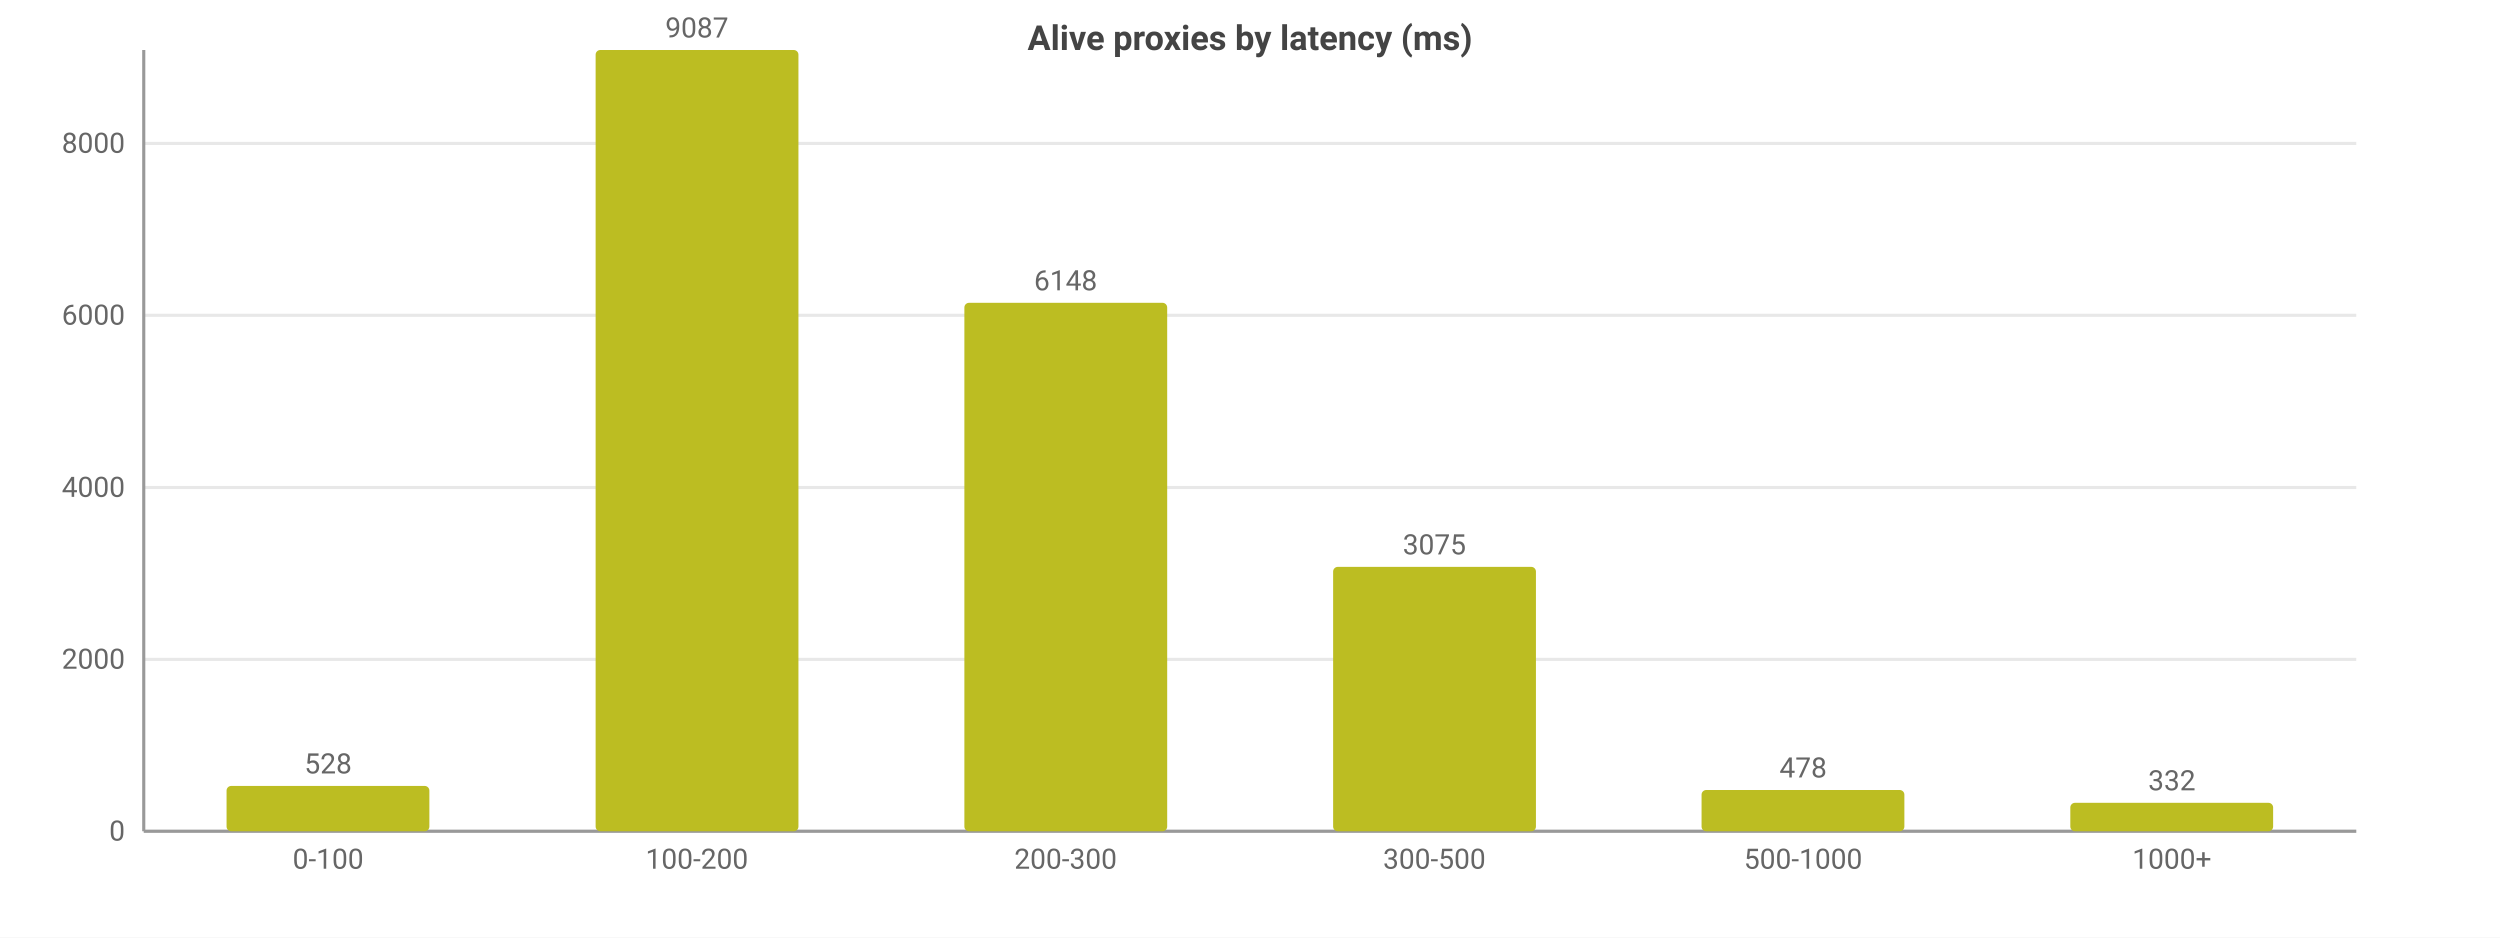
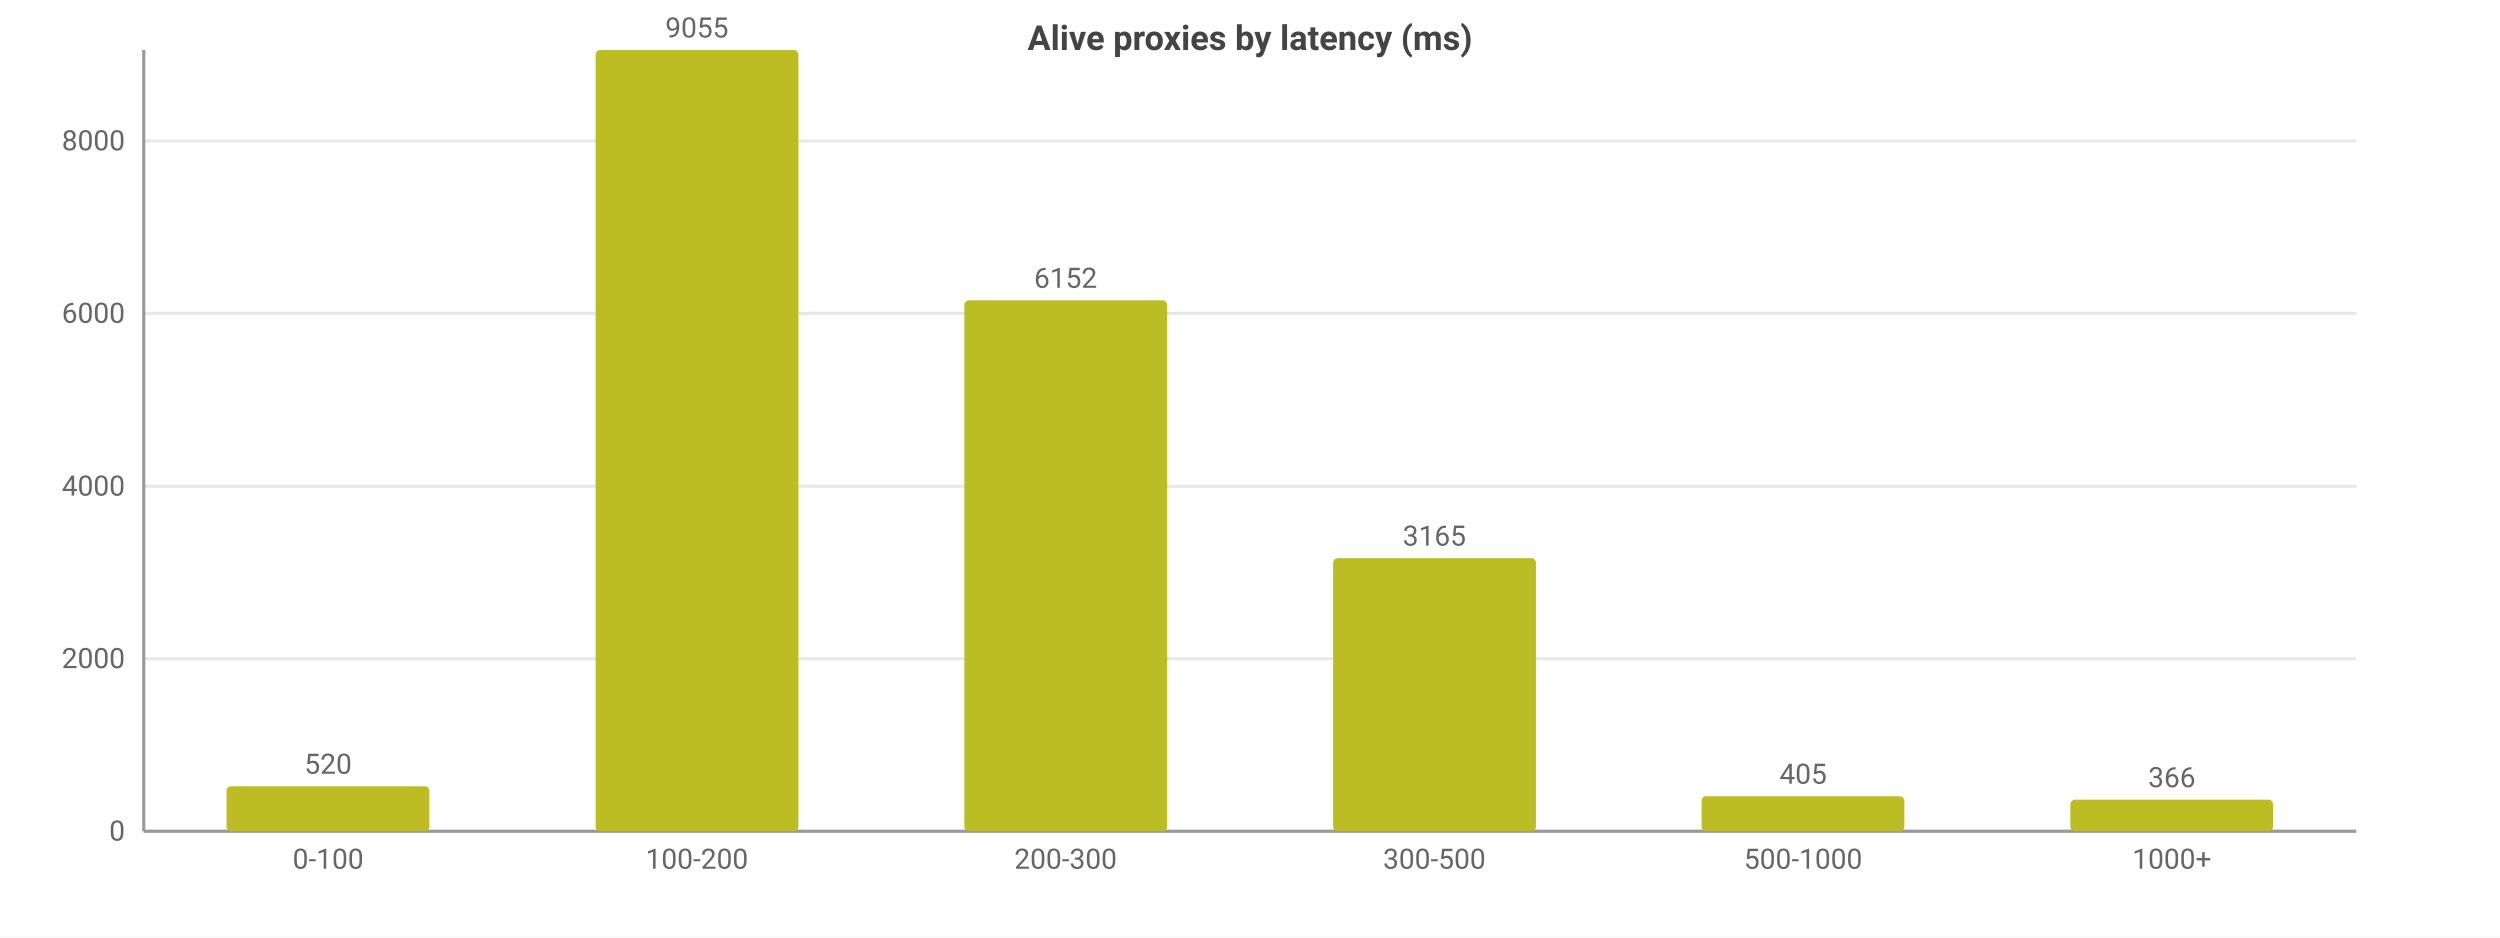
<svg xmlns="http://www.w3.org/2000/svg" width="800" height="300" viewBox="0 0 800 300">
  <rect width="800" height="300" fill="#ffffff" />
  <style>text{font-family:system-ui,-apple-system,'Segoe UI',Roboto,sans-serif}.g{stroke:#e8e8e8;stroke-width:1}.a{stroke:#999;stroke-width:1}.t{font-size:9px;fill:#666}.m{font-size:9px;text-anchor:middle;fill:#666}.e{font-size:9px;text-anchor:end;fill:#666}.l{font-size:10px;fill:#333}.tt{font-size:11px;font-weight:600;text-anchor:middle;fill:#444}</style>
  <text class="tt" x="400.0" y="16">Alive proxies by latency (ms)</text>
  <line class="g" x1="46" y1="266" x2="754" y2="266" />
  <text class="e" x="40" y="269">0</text>
-   <line class="g" x1="46" y1="211.0" x2="754" y2="211.0" />
-   <text class="e" x="40" y="214.0">2000</text>
-   <line class="g" x1="46" y1="156.0" x2="754" y2="156.0" />
-   <text class="e" x="40" y="159.0">4000</text>
-   <line class="g" x1="46" y1="100.9" x2="754" y2="100.9" />
-   <text class="e" x="40" y="103.9">6000</text>
-   <line class="g" x1="46" y1="45.9" x2="754" y2="45.9" />
-   <text class="e" x="40" y="48.9">8000</text>
+   <line class="g" x1="46" y1="210.8" x2="754" y2="210.8" />
+   <text class="e" x="40" y="213.8">2000</text>
+   <line class="g" x1="46" y1="155.6" x2="754" y2="155.6" />
+   <text class="e" x="40" y="158.6">4000</text>
+   <line class="g" x1="46" y1="100.3" x2="754" y2="100.3" />
+   <text class="e" x="40" y="103.3">6000</text>
+   <line class="g" x1="46" y1="45.1" x2="754" y2="45.1" />
+   <text class="e" x="40" y="48.1">8000</text>
  <line class="a" x1="46" y1="16" x2="46" y2="266" />
  <line class="a" x1="46" y1="266" x2="754" y2="266" />
-   <rect x="72.5" y="251.5" width="64.9" height="14.5" fill="#bcbd22" rx="1.5" />
-   <text class="m" x="105" y="247.5">528</text>
+   <rect x="72.5" y="251.6" width="64.9" height="14.4" fill="#bcbd22" rx="1.5" />
+   <text class="m" x="105" y="247.6">520</text>
  <text class="m" x="105" y="278">0-100</text>
  <rect x="190.6" y="16" width="64.9" height="250" fill="#bcbd22" rx="1.5" />
-   <text class="m" x="223" y="12">9087</text>
+   <text class="m" x="223" y="12">9055</text>
  <text class="m" x="223" y="278">100-200</text>
-   <rect x="308.6" y="96.9" width="64.9" height="169.1" fill="#bcbd22" rx="1.5" />
-   <text class="m" x="341" y="92.9">6148</text>
+   <rect x="308.6" y="96.1" width="64.9" height="169.9" fill="#bcbd22" rx="1.5" />
+   <text class="m" x="341" y="92.1">6152</text>
  <text class="m" x="341" y="278">200-300</text>
-   <rect x="426.6" y="181.4" width="64.9" height="84.6" fill="#bcbd22" rx="1.5" />
-   <text class="m" x="459" y="177.4">3075</text>
+   <rect x="426.6" y="178.6" width="64.9" height="87.4" fill="#bcbd22" rx="1.5" />
+   <text class="m" x="459" y="174.6">3165</text>
  <text class="m" x="459" y="278">300-500</text>
-   <rect x="544.5" y="252.8" width="64.9" height="13.2" fill="#bcbd22" rx="1.5" />
-   <text class="m" x="577" y="248.8">478</text>
+   <rect x="544.5" y="254.8" width="64.9" height="11.2" fill="#bcbd22" rx="1.5" />
+   <text class="m" x="577" y="250.8">405</text>
  <text class="m" x="577" y="278">500-1000</text>
-   <rect x="662.5" y="256.9" width="64.9" height="9.1" fill="#bcbd22" rx="1.5" />
-   <text class="m" x="695" y="252.9">332</text>
+   <rect x="662.5" y="255.9" width="64.9" height="10.1" fill="#bcbd22" rx="1.5" />
+   <text class="m" x="695" y="251.9">366</text>
  <text class="m" x="695" y="278">1000+</text>
</svg>
